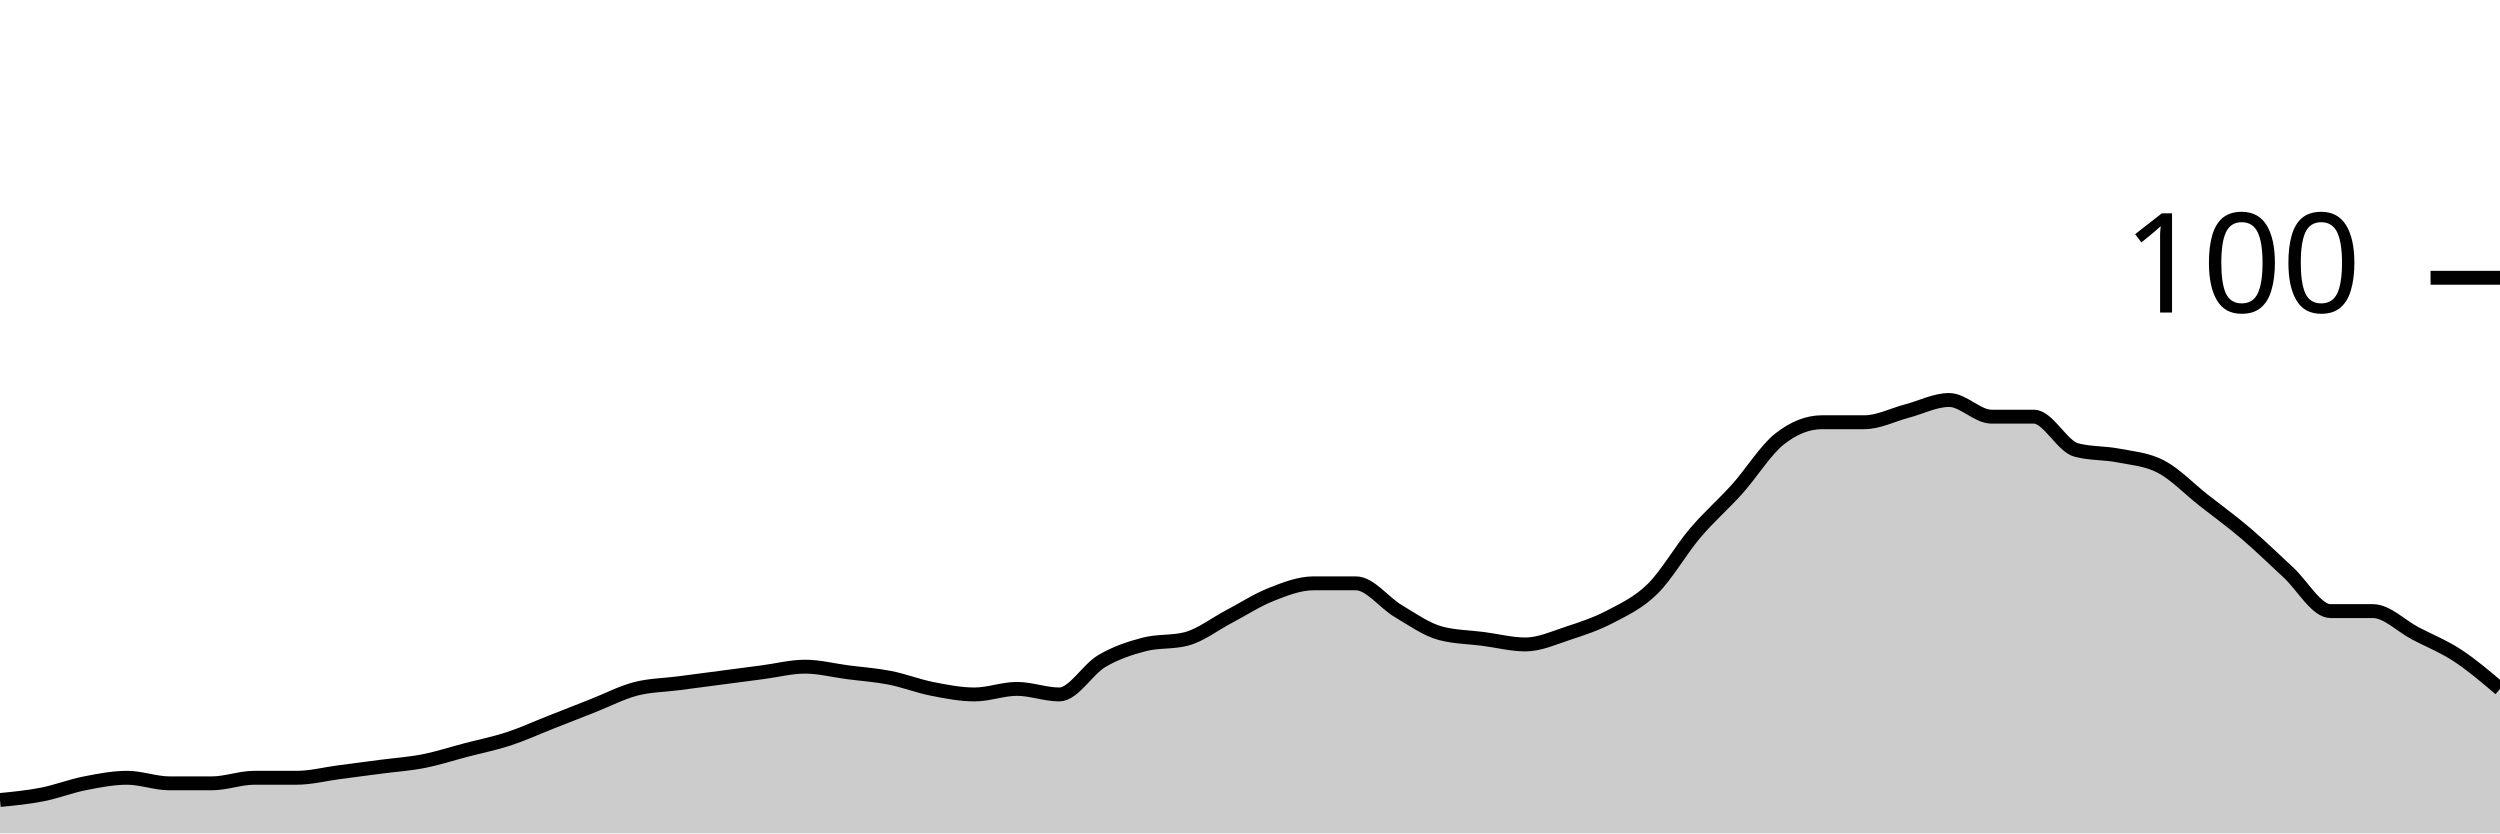
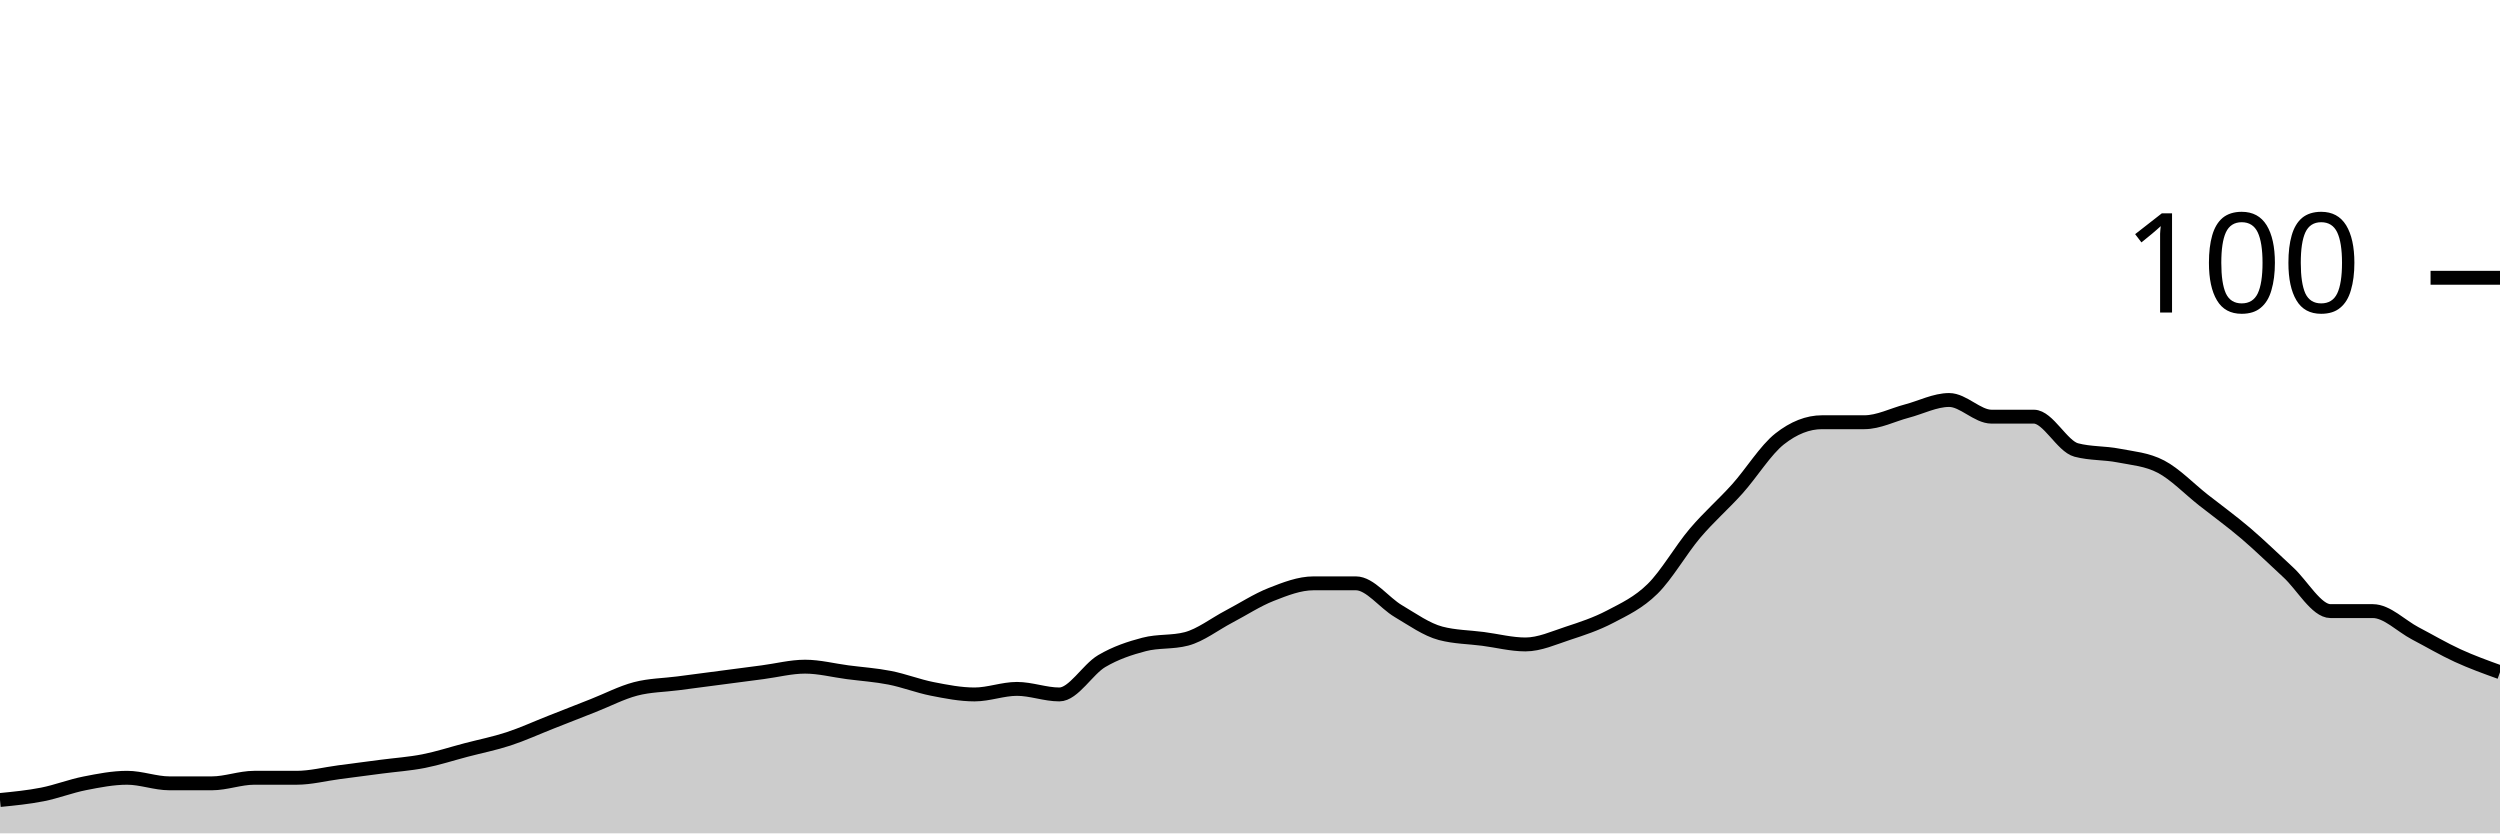
<svg xmlns="http://www.w3.org/2000/svg" viewBox="0 0 180 60">
  <g transform="translate(0,20)">
-     <path class="area" fill="rgba(0, 0, 0, 0.2)" d="M0,37.6C1.017,37.5,2.034,37.4,3.051,37.2C4.068,37,5.085,36.6,6.102,36.4C7.119,36.2,8.136,36,9.153,36C10.169,36,11.186,36.4,12.203,36.4C13.22,36.4,14.237,36.4,15.254,36.4C16.271,36.4,17.288,36,18.305,36C19.322,36,20.339,36,21.356,36C22.373,36,23.39,35.733,24.407,35.6C25.424,35.467,26.441,35.333,27.458,35.2C28.475,35.067,29.492,35,30.508,34.8C31.525,34.6,32.542,34.267,33.559,34C34.576,33.733,35.593,33.533,36.61,33.2C37.627,32.867,38.644,32.4,39.661,32C40.678,31.6,41.695,31.2,42.712,30.8C43.729,30.4,44.746,29.867,45.763,29.6C46.78,29.333,47.797,29.333,48.814,29.2C49.831,29.067,50.847,28.933,51.864,28.8C52.881,28.667,53.898,28.533,54.915,28.4C55.932,28.267,56.949,28,57.966,28C58.983,28,60,28.267,61.017,28.4C62.034,28.533,63.051,28.6,64.068,28.8C65.085,29,66.102,29.4,67.119,29.6C68.136,29.8,69.153,30,70.169,30C71.186,30,72.203,29.6,73.22,29.6C74.237,29.6,75.254,30,76.271,30C77.288,30,78.305,28.2,79.322,27.6C80.339,27,81.356,26.667,82.373,26.4C83.39,26.133,84.407,26.267,85.424,26C86.441,25.733,87.458,24.933,88.475,24.4C89.492,23.867,90.508,23.2,91.525,22.8C92.542,22.4,93.559,22,94.576,22C95.593,22,96.61,22,97.627,22C98.644,22,99.661,23.4,100.678,24C101.695,24.6,102.712,25.333,103.729,25.6C104.746,25.867,105.763,25.867,106.78,26C107.797,26.133,108.814,26.4,109.831,26.4C110.847,26.4,111.864,25.933,112.881,25.6C113.898,25.267,114.915,24.933,115.932,24.4C116.949,23.867,117.966,23.4,118.983,22.4C120,21.4,121.017,19.6,122.034,18.4C123.051,17.2,124.068,16.333,125.085,15.2C126.102,14.067,127.119,12.4,128.136,11.6C129.153,10.8,130.169,10.4,131.186,10.4C132.203,10.4,133.22,10.4,134.237,10.4C135.254,10.4,136.271,9.867,137.288,9.6C138.305,9.333,139.322,8.8,140.339,8.8C141.356,8.8,142.373,10,143.39,10C144.407,10,145.424,10,146.441,10C147.458,10,148.475,12.133,149.492,12.4C150.508,12.667,151.525,12.6,152.542,12.8C153.559,13,154.576,13.067,155.593,13.6C156.61,14.133,157.627,15.2,158.644,16C159.661,16.8,160.678,17.533,161.695,18.4C162.712,19.267,163.729,20.267,164.746,21.2C165.763,22.133,166.78,24,167.797,24C168.814,24,169.831,24,170.847,24C171.864,24,172.881,25.067,173.898,25.6C174.915,26.133,175.932,26.533,176.949,27.2C177.966,27.867,178.983,28.733,180,29.6L180,40C178.983,40,177.966,40,176.949,40C175.932,40,174.915,40,173.898,40C172.881,40,171.864,40,170.847,40C169.831,40,168.814,40,167.797,40C166.78,40,165.763,40,164.746,40C163.729,40,162.712,40,161.695,40C160.678,40,159.661,40,158.644,40C157.627,40,156.61,40,155.593,40C154.576,40,153.559,40,152.542,40C151.525,40,150.508,40,149.492,40C148.475,40,147.458,40,146.441,40C145.424,40,144.407,40,143.39,40C142.373,40,141.356,40,140.339,40C139.322,40,138.305,40,137.288,40C136.271,40,135.254,40,134.237,40C133.22,40,132.203,40,131.186,40C130.169,40,129.153,40,128.136,40C127.119,40,126.102,40,125.085,40C124.068,40,123.051,40,122.034,40C121.017,40,120,40,118.983,40C117.966,40,116.949,40,115.932,40C114.915,40,113.898,40,112.881,40C111.864,40,110.847,40,109.831,40C108.814,40,107.797,40,106.78,40C105.763,40,104.746,40,103.729,40C102.712,40,101.695,40,100.678,40C99.661,40,98.644,40,97.627,40C96.61,40,95.593,40,94.576,40C93.559,40,92.542,40,91.525,40C90.508,40,89.492,40,88.475,40C87.458,40,86.441,40,85.424,40C84.407,40,83.39,40,82.373,40C81.356,40,80.339,40,79.322,40C78.305,40,77.288,40,76.271,40C75.254,40,74.237,40,73.22,40C72.203,40,71.186,40,70.169,40C69.153,40,68.136,40,67.119,40C66.102,40,65.085,40,64.068,40C63.051,40,62.034,40,61.017,40C60,40,58.983,40,57.966,40C56.949,40,55.932,40,54.915,40C53.898,40,52.881,40,51.864,40C50.847,40,49.831,40,48.814,40C47.797,40,46.78,40,45.763,40C44.746,40,43.729,40,42.712,40C41.695,40,40.678,40,39.661,40C38.644,40,37.627,40,36.61,40C35.593,40,34.576,40,33.559,40C32.542,40,31.525,40,30.508,40C29.492,40,28.475,40,27.458,40C26.441,40,25.424,40,24.407,40C23.39,40,22.373,40,21.356,40C20.339,40,19.322,40,18.305,40C17.288,40,16.271,40,15.254,40C14.237,40,13.22,40,12.203,40C11.186,40,10.169,40,9.153,40C8.136,40,7.119,40,6.102,40C5.085,40,4.068,40,3.051,40C2.034,40,1.017,40,0,40Z" />
-     <path class="line" stroke="black" fill="none" d="M0,37.6C1.017,37.5,2.034,37.4,3.051,37.2C4.068,37,5.085,36.6,6.102,36.4C7.119,36.2,8.136,36,9.153,36C10.169,36,11.186,36.4,12.203,36.4C13.22,36.4,14.237,36.4,15.254,36.4C16.271,36.4,17.288,36,18.305,36C19.322,36,20.339,36,21.356,36C22.373,36,23.39,35.733,24.407,35.6C25.424,35.467,26.441,35.333,27.458,35.2C28.475,35.067,29.492,35,30.508,34.8C31.525,34.6,32.542,34.267,33.559,34C34.576,33.733,35.593,33.533,36.61,33.2C37.627,32.867,38.644,32.4,39.661,32C40.678,31.6,41.695,31.2,42.712,30.8C43.729,30.4,44.746,29.867,45.763,29.6C46.78,29.333,47.797,29.333,48.814,29.2C49.831,29.067,50.847,28.933,51.864,28.8C52.881,28.667,53.898,28.533,54.915,28.4C55.932,28.267,56.949,28,57.966,28C58.983,28,60,28.267,61.017,28.4C62.034,28.533,63.051,28.6,64.068,28.8C65.085,29,66.102,29.4,67.119,29.6C68.136,29.8,69.153,30,70.169,30C71.186,30,72.203,29.6,73.22,29.6C74.237,29.6,75.254,30,76.271,30C77.288,30,78.305,28.2,79.322,27.6C80.339,27,81.356,26.667,82.373,26.4C83.39,26.133,84.407,26.267,85.424,26C86.441,25.733,87.458,24.933,88.475,24.4C89.492,23.867,90.508,23.2,91.525,22.8C92.542,22.4,93.559,22,94.576,22C95.593,22,96.61,22,97.627,22C98.644,22,99.661,23.4,100.678,24C101.695,24.6,102.712,25.333,103.729,25.6C104.746,25.867,105.763,25.867,106.78,26C107.797,26.133,108.814,26.4,109.831,26.4C110.847,26.4,111.864,25.933,112.881,25.6C113.898,25.267,114.915,24.933,115.932,24.4C116.949,23.867,117.966,23.4,118.983,22.4C120,21.4,121.017,19.6,122.034,18.4C123.051,17.2,124.068,16.333,125.085,15.2C126.102,14.067,127.119,12.4,128.136,11.6C129.153,10.8,130.169,10.4,131.186,10.4C132.203,10.4,133.22,10.4,134.237,10.4C135.254,10.4,136.271,9.867,137.288,9.6C138.305,9.333,139.322,8.8,140.339,8.8C141.356,8.8,142.373,10,143.39,10C144.407,10,145.424,10,146.441,10C147.458,10,148.475,12.133,149.492,12.4C150.508,12.667,151.525,12.6,152.542,12.8C153.559,13,154.576,13.067,155.593,13.6C156.61,14.133,157.627,15.2,158.644,16C159.661,16.8,160.678,17.533,161.695,18.4C162.712,19.267,163.729,20.267,164.746,21.2C165.763,22.133,166.78,24,167.797,24C168.814,24,169.831,24,170.847,24C171.864,24,172.881,25.067,173.898,25.6C174.915,26.133,175.932,26.533,176.949,27.2C177.966,27.867,178.983,28.733,180,29.6" />
+     <path class="area" fill="rgba(0, 0, 0, 0.2)" d="M0,37.6C1.017,37.5,2.034,37.4,3.051,37.2C4.068,37,5.085,36.6,6.102,36.4C7.119,36.2,8.136,36,9.153,36C10.169,36,11.186,36.4,12.203,36.4C13.22,36.4,14.237,36.4,15.254,36.4C16.271,36.4,17.288,36,18.305,36C19.322,36,20.339,36,21.356,36C22.373,36,23.39,35.733,24.407,35.6C25.424,35.467,26.441,35.333,27.458,35.2C28.475,35.067,29.492,35,30.508,34.8C31.525,34.6,32.542,34.267,33.559,34C34.576,33.733,35.593,33.533,36.61,33.2C37.627,32.867,38.644,32.4,39.661,32C40.678,31.6,41.695,31.2,42.712,30.8C43.729,30.4,44.746,29.867,45.763,29.6C46.78,29.333,47.797,29.333,48.814,29.2C49.831,29.067,50.847,28.933,51.864,28.8C52.881,28.667,53.898,28.533,54.915,28.4C55.932,28.267,56.949,28,57.966,28C58.983,28,60,28.267,61.017,28.4C62.034,28.533,63.051,28.6,64.068,28.8C65.085,29,66.102,29.4,67.119,29.6C68.136,29.8,69.153,30,70.169,30C71.186,30,72.203,29.6,73.22,29.6C74.237,29.6,75.254,30,76.271,30C77.288,30,78.305,28.2,79.322,27.6C80.339,27,81.356,26.667,82.373,26.4C83.39,26.133,84.407,26.267,85.424,26C86.441,25.733,87.458,24.933,88.475,24.4C89.492,23.867,90.508,23.2,91.525,22.8C92.542,22.4,93.559,22,94.576,22C95.593,22,96.61,22,97.627,22C98.644,22,99.661,23.4,100.678,24C101.695,24.6,102.712,25.333,103.729,25.6C104.746,25.867,105.763,25.867,106.78,26C107.797,26.133,108.814,26.4,109.831,26.4C110.847,26.4,111.864,25.933,112.881,25.6C113.898,25.267,114.915,24.933,115.932,24.4C116.949,23.867,117.966,23.4,118.983,22.4C120,21.4,121.017,19.6,122.034,18.4C123.051,17.2,124.068,16.333,125.085,15.2C126.102,14.067,127.119,12.4,128.136,11.6C129.153,10.8,130.169,10.4,131.186,10.4C132.203,10.4,133.22,10.4,134.237,10.4C135.254,10.4,136.271,9.867,137.288,9.6C138.305,9.333,139.322,8.8,140.339,8.8C141.356,8.8,142.373,10,143.39,10C144.407,10,145.424,10,146.441,10C147.458,10,148.475,12.133,149.492,12.4C150.508,12.667,151.525,12.6,152.542,12.8C153.559,13,154.576,13.067,155.593,13.6C156.61,14.133,157.627,15.2,158.644,16C159.661,16.8,160.678,17.533,161.695,18.4C162.712,19.267,163.729,20.267,164.746,21.2C165.763,22.133,166.78,24,167.797,24C168.814,24,169.831,24,170.847,24C171.864,24,172.881,25.067,173.898,25.6C174.915,26.133,175.932,26.733,176.949,27.2C177.966,27.667,178.983,28.033,180,28.4L180,40C178.983,40,177.966,40,176.949,40C175.932,40,174.915,40,173.898,40C172.881,40,171.864,40,170.847,40C169.831,40,168.814,40,167.797,40C166.78,40,165.763,40,164.746,40C163.729,40,162.712,40,161.695,40C160.678,40,159.661,40,158.644,40C157.627,40,156.61,40,155.593,40C154.576,40,153.559,40,152.542,40C151.525,40,150.508,40,149.492,40C148.475,40,147.458,40,146.441,40C145.424,40,144.407,40,143.39,40C142.373,40,141.356,40,140.339,40C139.322,40,138.305,40,137.288,40C136.271,40,135.254,40,134.237,40C133.22,40,132.203,40,131.186,40C130.169,40,129.153,40,128.136,40C127.119,40,126.102,40,125.085,40C124.068,40,123.051,40,122.034,40C121.017,40,120,40,118.983,40C117.966,40,116.949,40,115.932,40C114.915,40,113.898,40,112.881,40C111.864,40,110.847,40,109.831,40C108.814,40,107.797,40,106.78,40C105.763,40,104.746,40,103.729,40C102.712,40,101.695,40,100.678,40C99.661,40,98.644,40,97.627,40C96.61,40,95.593,40,94.576,40C93.559,40,92.542,40,91.525,40C90.508,40,89.492,40,88.475,40C87.458,40,86.441,40,85.424,40C84.407,40,83.39,40,82.373,40C81.356,40,80.339,40,79.322,40C78.305,40,77.288,40,76.271,40C75.254,40,74.237,40,73.22,40C72.203,40,71.186,40,70.169,40C69.153,40,68.136,40,67.119,40C66.102,40,65.085,40,64.068,40C63.051,40,62.034,40,61.017,40C60,40,58.983,40,57.966,40C56.949,40,55.932,40,54.915,40C53.898,40,52.881,40,51.864,40C50.847,40,49.831,40,48.814,40C47.797,40,46.78,40,45.763,40C44.746,40,43.729,40,42.712,40C41.695,40,40.678,40,39.661,40C38.644,40,37.627,40,36.61,40C35.593,40,34.576,40,33.559,40C32.542,40,31.525,40,30.508,40C29.492,40,28.475,40,27.458,40C26.441,40,25.424,40,24.407,40C23.39,40,22.373,40,21.356,40C20.339,40,19.322,40,18.305,40C17.288,40,16.271,40,15.254,40C14.237,40,13.22,40,12.203,40C11.186,40,10.169,40,9.153,40C8.136,40,7.119,40,6.102,40C5.085,40,4.068,40,3.051,40C2.034,40,1.017,40,0,40Z" />
+     <path class="line" stroke="black" fill="none" d="M0,37.6C1.017,37.5,2.034,37.4,3.051,37.2C4.068,37,5.085,36.6,6.102,36.4C7.119,36.2,8.136,36,9.153,36C10.169,36,11.186,36.4,12.203,36.4C13.22,36.4,14.237,36.4,15.254,36.4C16.271,36.4,17.288,36,18.305,36C19.322,36,20.339,36,21.356,36C22.373,36,23.39,35.733,24.407,35.6C25.424,35.467,26.441,35.333,27.458,35.2C28.475,35.067,29.492,35,30.508,34.8C31.525,34.6,32.542,34.267,33.559,34C34.576,33.733,35.593,33.533,36.61,33.2C37.627,32.867,38.644,32.4,39.661,32C40.678,31.6,41.695,31.2,42.712,30.8C43.729,30.4,44.746,29.867,45.763,29.6C46.78,29.333,47.797,29.333,48.814,29.2C49.831,29.067,50.847,28.933,51.864,28.8C52.881,28.667,53.898,28.533,54.915,28.4C55.932,28.267,56.949,28,57.966,28C58.983,28,60,28.267,61.017,28.4C62.034,28.533,63.051,28.6,64.068,28.8C65.085,29,66.102,29.4,67.119,29.6C68.136,29.8,69.153,30,70.169,30C71.186,30,72.203,29.6,73.22,29.6C74.237,29.6,75.254,30,76.271,30C77.288,30,78.305,28.2,79.322,27.6C80.339,27,81.356,26.667,82.373,26.4C83.39,26.133,84.407,26.267,85.424,26C86.441,25.733,87.458,24.933,88.475,24.4C89.492,23.867,90.508,23.2,91.525,22.8C92.542,22.4,93.559,22,94.576,22C95.593,22,96.61,22,97.627,22C98.644,22,99.661,23.4,100.678,24C101.695,24.6,102.712,25.333,103.729,25.6C104.746,25.867,105.763,25.867,106.78,26C107.797,26.133,108.814,26.4,109.831,26.4C110.847,26.4,111.864,25.933,112.881,25.6C113.898,25.267,114.915,24.933,115.932,24.4C116.949,23.867,117.966,23.4,118.983,22.4C120,21.4,121.017,19.6,122.034,18.4C123.051,17.2,124.068,16.333,125.085,15.2C126.102,14.067,127.119,12.4,128.136,11.6C129.153,10.8,130.169,10.4,131.186,10.4C132.203,10.4,133.22,10.4,134.237,10.4C135.254,10.4,136.271,9.867,137.288,9.6C138.305,9.333,139.322,8.8,140.339,8.8C141.356,8.8,142.373,10,143.39,10C144.407,10,145.424,10,146.441,10C147.458,10,148.475,12.133,149.492,12.4C150.508,12.667,151.525,12.6,152.542,12.8C153.559,13,154.576,13.067,155.593,13.6C156.61,14.133,157.627,15.2,158.644,16C159.661,16.8,160.678,17.533,161.695,18.4C162.712,19.267,163.729,20.267,164.746,21.2C165.763,22.133,166.78,24,167.797,24C168.814,24,169.831,24,170.847,24C171.864,24,172.881,25.067,173.898,25.6C174.915,26.133,175.932,26.733,176.949,27.2C177.966,27.667,178.983,28.033,180,28.4" />
    <path class="axis-ceiling" stroke-width="1" stroke="black" fill="none" d="M175,0L180,0" />
    <text class="axis-ceiling-label" font-family="sans-serif" text-anchor="end" font-size="10px" x="170" y="2.5">100</text>
  </g>
</svg>
